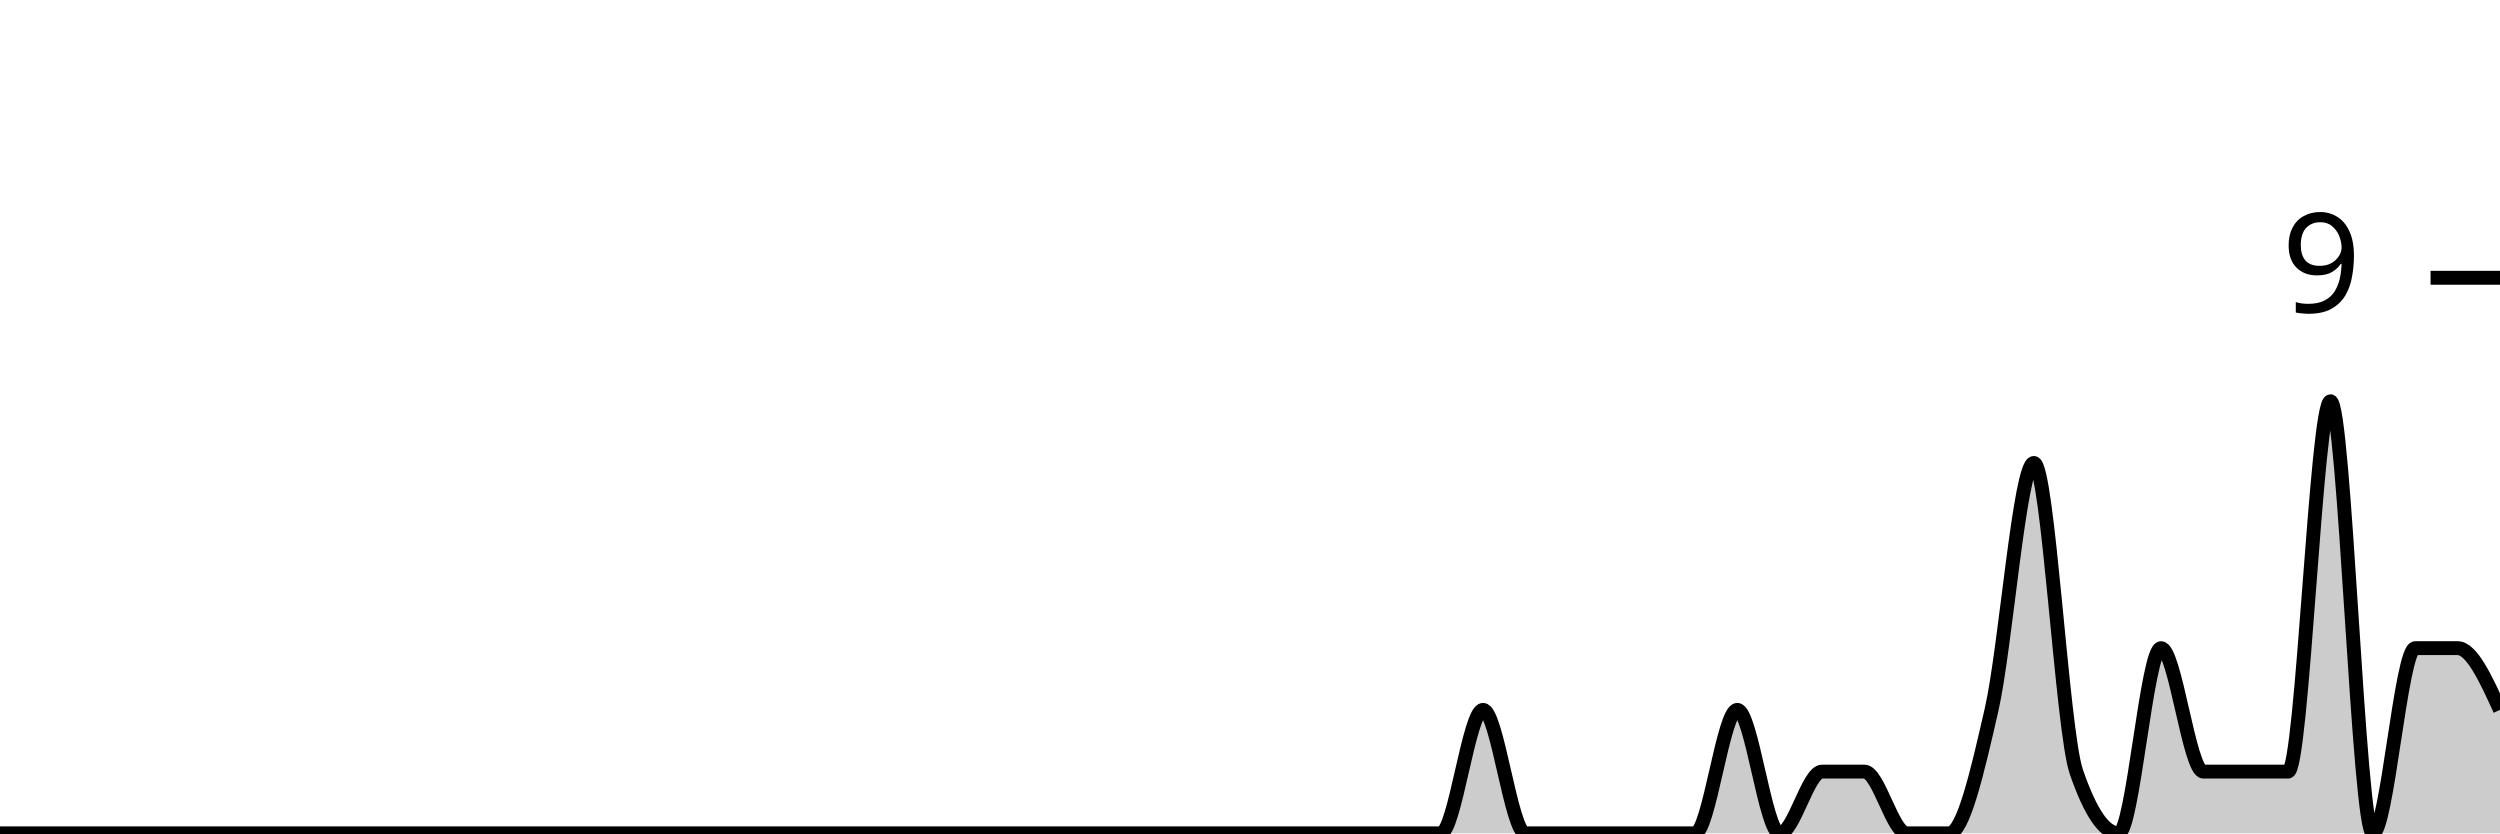
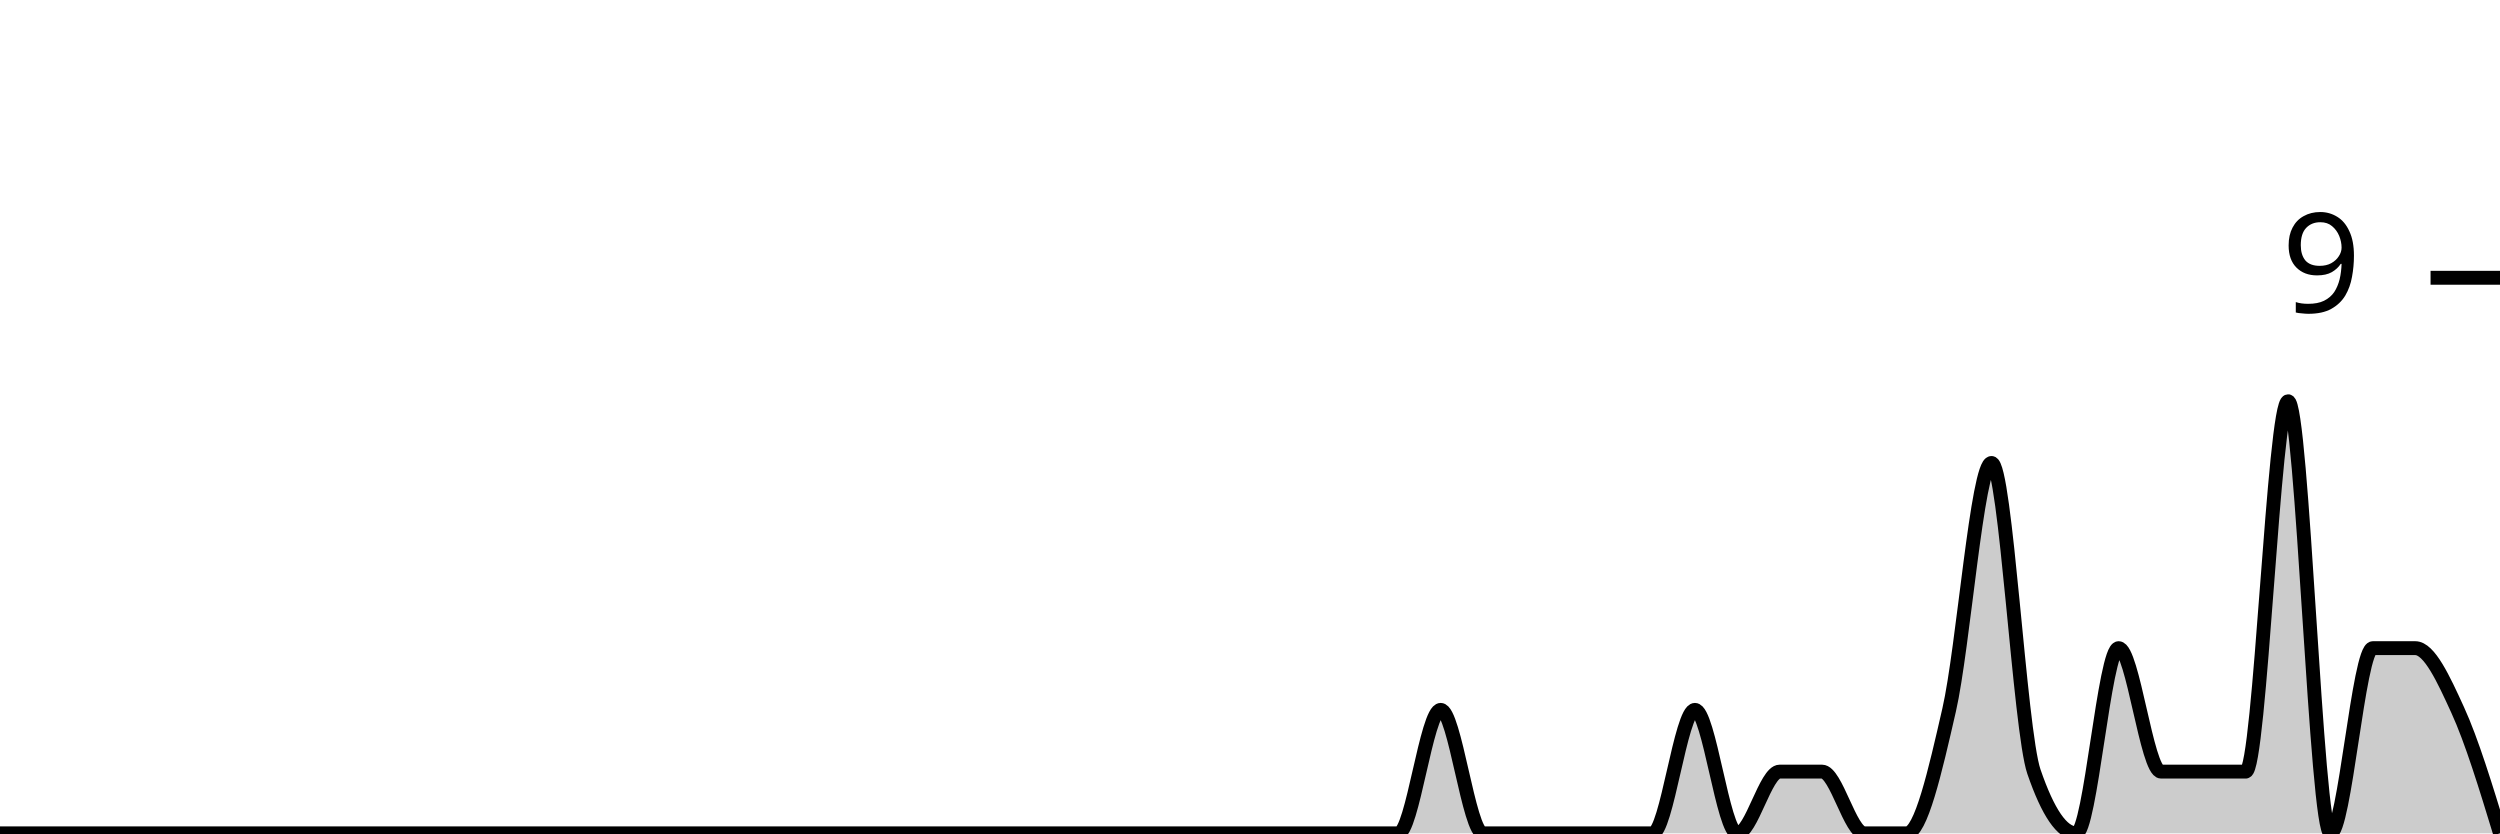
<svg xmlns="http://www.w3.org/2000/svg" viewBox="0 0 180 60">
  <g transform="translate(0,20)">
-     <path class="area" fill="rgba(0, 0, 0, 0.2)" d="M0,40C1.017,40,2.034,40,3.051,40C4.068,40,5.085,40,6.102,40C7.119,40,8.136,40,9.153,40C10.169,40,11.186,40,12.203,40C13.22,40,14.237,40,15.254,40C16.271,40,17.288,40,18.305,40C19.322,40,20.339,40,21.356,40C22.373,40,23.39,40,24.407,40C25.424,40,26.441,40,27.458,40C28.475,40,29.492,40,30.508,40C31.525,40,32.542,40,33.559,40C34.576,40,35.593,40,36.61,40C37.627,40,38.644,40,39.661,40C40.678,40,41.695,40,42.712,40C43.729,40,44.746,40,45.763,40C46.78,40,47.797,40,48.814,40C49.831,40,50.847,40,51.864,40C52.881,40,53.898,40,54.915,40C55.932,40,56.949,40,57.966,40C58.983,40,60,40,61.017,40C62.034,40,63.051,40,64.068,40C65.085,40,66.102,40,67.119,40C68.136,40,69.153,40,70.169,40C71.186,40,72.203,40,73.22,40C74.237,40,75.254,40,76.271,40C77.288,40,78.305,40,79.322,40C80.339,40,81.356,40,82.373,40C83.39,40,84.407,40,85.424,40C86.441,40,87.458,40,88.475,40C89.492,40,90.508,40,91.525,40C92.542,40,93.559,40,94.576,40C95.593,40,96.61,40,97.627,40C98.644,40,99.661,40,100.678,40C101.695,40,102.712,40,103.729,40C104.746,40,105.763,31.111,106.78,31.111C107.797,31.111,108.814,40,109.831,40C110.847,40,111.864,40,112.881,40C113.898,40,114.915,40,115.932,40C116.949,40,117.966,40,118.983,40C120,40,121.017,40,122.034,40C123.051,40,124.068,31.111,125.085,31.111C126.102,31.111,127.119,40,128.136,40C129.153,40,130.169,35.556,131.186,35.556C132.203,35.556,133.22,35.556,134.237,35.556C135.254,35.556,136.271,40,137.288,40C138.305,40,139.322,40,140.339,40C141.356,40,142.373,35.556,143.39,31.111C144.407,26.667,145.424,13.333,146.441,13.333C147.458,13.333,148.475,32.593,149.492,35.556C150.508,38.519,151.525,40,152.542,40C153.559,40,154.576,26.667,155.593,26.667C156.61,26.667,157.627,35.556,158.644,35.556C159.661,35.556,160.678,35.556,161.695,35.556C162.712,35.556,163.729,35.556,164.746,35.556C165.763,35.556,166.78,8.889,167.797,8.889C168.814,8.889,169.831,40,170.847,40C171.864,40,172.881,26.667,173.898,26.667C174.915,26.667,175.932,26.667,176.949,26.667C177.966,26.667,178.983,28.889,180,31.111L180,40C178.983,40,177.966,40,176.949,40C175.932,40,174.915,40,173.898,40C172.881,40,171.864,40,170.847,40C169.831,40,168.814,40,167.797,40C166.78,40,165.763,40,164.746,40C163.729,40,162.712,40,161.695,40C160.678,40,159.661,40,158.644,40C157.627,40,156.61,40,155.593,40C154.576,40,153.559,40,152.542,40C151.525,40,150.508,40,149.492,40C148.475,40,147.458,40,146.441,40C145.424,40,144.407,40,143.39,40C142.373,40,141.356,40,140.339,40C139.322,40,138.305,40,137.288,40C136.271,40,135.254,40,134.237,40C133.22,40,132.203,40,131.186,40C130.169,40,129.153,40,128.136,40C127.119,40,126.102,40,125.085,40C124.068,40,123.051,40,122.034,40C121.017,40,120,40,118.983,40C117.966,40,116.949,40,115.932,40C114.915,40,113.898,40,112.881,40C111.864,40,110.847,40,109.831,40C108.814,40,107.797,40,106.78,40C105.763,40,104.746,40,103.729,40C102.712,40,101.695,40,100.678,40C99.661,40,98.644,40,97.627,40C96.61,40,95.593,40,94.576,40C93.559,40,92.542,40,91.525,40C90.508,40,89.492,40,88.475,40C87.458,40,86.441,40,85.424,40C84.407,40,83.39,40,82.373,40C81.356,40,80.339,40,79.322,40C78.305,40,77.288,40,76.271,40C75.254,40,74.237,40,73.22,40C72.203,40,71.186,40,70.169,40C69.153,40,68.136,40,67.119,40C66.102,40,65.085,40,64.068,40C63.051,40,62.034,40,61.017,40C60,40,58.983,40,57.966,40C56.949,40,55.932,40,54.915,40C53.898,40,52.881,40,51.864,40C50.847,40,49.831,40,48.814,40C47.797,40,46.78,40,45.763,40C44.746,40,43.729,40,42.712,40C41.695,40,40.678,40,39.661,40C38.644,40,37.627,40,36.61,40C35.593,40,34.576,40,33.559,40C32.542,40,31.525,40,30.508,40C29.492,40,28.475,40,27.458,40C26.441,40,25.424,40,24.407,40C23.39,40,22.373,40,21.356,40C20.339,40,19.322,40,18.305,40C17.288,40,16.271,40,15.254,40C14.237,40,13.22,40,12.203,40C11.186,40,10.169,40,9.153,40C8.136,40,7.119,40,6.102,40C5.085,40,4.068,40,3.051,40C2.034,40,1.017,40,0,40Z" />
-     <path class="line" stroke="black" fill="none" d="M0,40C1.017,40,2.034,40,3.051,40C4.068,40,5.085,40,6.102,40C7.119,40,8.136,40,9.153,40C10.169,40,11.186,40,12.203,40C13.22,40,14.237,40,15.254,40C16.271,40,17.288,40,18.305,40C19.322,40,20.339,40,21.356,40C22.373,40,23.39,40,24.407,40C25.424,40,26.441,40,27.458,40C28.475,40,29.492,40,30.508,40C31.525,40,32.542,40,33.559,40C34.576,40,35.593,40,36.61,40C37.627,40,38.644,40,39.661,40C40.678,40,41.695,40,42.712,40C43.729,40,44.746,40,45.763,40C46.78,40,47.797,40,48.814,40C49.831,40,50.847,40,51.864,40C52.881,40,53.898,40,54.915,40C55.932,40,56.949,40,57.966,40C58.983,40,60,40,61.017,40C62.034,40,63.051,40,64.068,40C65.085,40,66.102,40,67.119,40C68.136,40,69.153,40,70.169,40C71.186,40,72.203,40,73.22,40C74.237,40,75.254,40,76.271,40C77.288,40,78.305,40,79.322,40C80.339,40,81.356,40,82.373,40C83.39,40,84.407,40,85.424,40C86.441,40,87.458,40,88.475,40C89.492,40,90.508,40,91.525,40C92.542,40,93.559,40,94.576,40C95.593,40,96.61,40,97.627,40C98.644,40,99.661,40,100.678,40C101.695,40,102.712,40,103.729,40C104.746,40,105.763,31.111,106.78,31.111C107.797,31.111,108.814,40,109.831,40C110.847,40,111.864,40,112.881,40C113.898,40,114.915,40,115.932,40C116.949,40,117.966,40,118.983,40C120,40,121.017,40,122.034,40C123.051,40,124.068,31.111,125.085,31.111C126.102,31.111,127.119,40,128.136,40C129.153,40,130.169,35.556,131.186,35.556C132.203,35.556,133.22,35.556,134.237,35.556C135.254,35.556,136.271,40,137.288,40C138.305,40,139.322,40,140.339,40C141.356,40,142.373,35.556,143.39,31.111C144.407,26.667,145.424,13.333,146.441,13.333C147.458,13.333,148.475,32.593,149.492,35.556C150.508,38.519,151.525,40,152.542,40C153.559,40,154.576,26.667,155.593,26.667C156.61,26.667,157.627,35.556,158.644,35.556C159.661,35.556,160.678,35.556,161.695,35.556C162.712,35.556,163.729,35.556,164.746,35.556C165.763,35.556,166.78,8.889,167.797,8.889C168.814,8.889,169.831,40,170.847,40C171.864,40,172.881,26.667,173.898,26.667C174.915,26.667,175.932,26.667,176.949,26.667C177.966,26.667,178.983,28.889,180,31.111" />
+     <path class="area" fill="rgba(0, 0, 0, 0.2)" d="M0,40C1.017,40,2.034,40,3.051,40C4.068,40,5.085,40,6.102,40C7.119,40,8.136,40,9.153,40C10.169,40,11.186,40,12.203,40C13.22,40,14.237,40,15.254,40C16.271,40,17.288,40,18.305,40C19.322,40,20.339,40,21.356,40C22.373,40,23.39,40,24.407,40C25.424,40,26.441,40,27.458,40C28.475,40,29.492,40,30.508,40C31.525,40,32.542,40,33.559,40C34.576,40,35.593,40,36.61,40C37.627,40,38.644,40,39.661,40C40.678,40,41.695,40,42.712,40C43.729,40,44.746,40,45.763,40C46.78,40,47.797,40,48.814,40C49.831,40,50.847,40,51.864,40C52.881,40,53.898,40,54.915,40C55.932,40,56.949,40,57.966,40C58.983,40,60,40,61.017,40C62.034,40,63.051,40,64.068,40C65.085,40,66.102,40,67.119,40C68.136,40,69.153,40,70.169,40C71.186,40,72.203,40,73.22,40C74.237,40,75.254,40,76.271,40C77.288,40,78.305,40,79.322,40C80.339,40,81.356,40,82.373,40C83.39,40,84.407,40,85.424,40C86.441,40,87.458,40,88.475,40C89.492,40,90.508,40,91.525,40C92.542,40,93.559,40,94.576,40C95.593,40,96.61,40,97.627,40C98.644,40,99.661,40,100.678,40C101.695,40,102.712,31.111,103.729,31.111C104.746,31.111,105.763,40,106.78,40C107.797,40,108.814,40,109.831,40C110.847,40,111.864,40,112.881,40C113.898,40,114.915,40,115.932,40C116.949,40,117.966,40,118.983,40C120,40,121.017,31.111,122.034,31.111C123.051,31.111,124.068,40,125.085,40C126.102,40,127.119,35.556,128.136,35.556C129.153,35.556,130.169,35.556,131.186,35.556C132.203,35.556,133.22,40,134.237,40C135.254,40,136.271,40,137.288,40C138.305,40,139.322,35.556,140.339,31.111C141.356,26.667,142.373,13.333,143.39,13.333C144.407,13.333,145.424,32.593,146.441,35.556C147.458,38.519,148.475,40,149.492,40C150.508,40,151.525,26.667,152.542,26.667C153.559,26.667,154.576,35.556,155.593,35.556C156.61,35.556,157.627,35.556,158.644,35.556C159.661,35.556,160.678,35.556,161.695,35.556C162.712,35.556,163.729,8.889,164.746,8.889C165.763,8.889,166.78,40,167.797,40C168.814,40,169.831,26.667,170.847,26.667C171.864,26.667,172.881,26.667,173.898,26.667C174.915,26.667,175.932,28.889,176.949,31.111C177.966,33.333,178.983,36.667,180,40L180,40C178.983,40,177.966,40,176.949,40C175.932,40,174.915,40,173.898,40C172.881,40,171.864,40,170.847,40C169.831,40,168.814,40,167.797,40C166.78,40,165.763,40,164.746,40C163.729,40,162.712,40,161.695,40C160.678,40,159.661,40,158.644,40C157.627,40,156.61,40,155.593,40C154.576,40,153.559,40,152.542,40C151.525,40,150.508,40,149.492,40C148.475,40,147.458,40,146.441,40C145.424,40,144.407,40,143.39,40C142.373,40,141.356,40,140.339,40C139.322,40,138.305,40,137.288,40C136.271,40,135.254,40,134.237,40C133.22,40,132.203,40,131.186,40C130.169,40,129.153,40,128.136,40C127.119,40,126.102,40,125.085,40C124.068,40,123.051,40,122.034,40C121.017,40,120,40,118.983,40C117.966,40,116.949,40,115.932,40C114.915,40,113.898,40,112.881,40C111.864,40,110.847,40,109.831,40C108.814,40,107.797,40,106.78,40C105.763,40,104.746,40,103.729,40C102.712,40,101.695,40,100.678,40C99.661,40,98.644,40,97.627,40C96.61,40,95.593,40,94.576,40C93.559,40,92.542,40,91.525,40C90.508,40,89.492,40,88.475,40C87.458,40,86.441,40,85.424,40C84.407,40,83.39,40,82.373,40C81.356,40,80.339,40,79.322,40C78.305,40,77.288,40,76.271,40C75.254,40,74.237,40,73.22,40C72.203,40,71.186,40,70.169,40C69.153,40,68.136,40,67.119,40C66.102,40,65.085,40,64.068,40C63.051,40,62.034,40,61.017,40C60,40,58.983,40,57.966,40C56.949,40,55.932,40,54.915,40C53.898,40,52.881,40,51.864,40C50.847,40,49.831,40,48.814,40C47.797,40,46.78,40,45.763,40C44.746,40,43.729,40,42.712,40C41.695,40,40.678,40,39.661,40C38.644,40,37.627,40,36.61,40C35.593,40,34.576,40,33.559,40C32.542,40,31.525,40,30.508,40C29.492,40,28.475,40,27.458,40C26.441,40,25.424,40,24.407,40C23.39,40,22.373,40,21.356,40C20.339,40,19.322,40,18.305,40C17.288,40,16.271,40,15.254,40C14.237,40,13.22,40,12.203,40C11.186,40,10.169,40,9.153,40C8.136,40,7.119,40,6.102,40C5.085,40,4.068,40,3.051,40C2.034,40,1.017,40,0,40Z" />
+     <path class="line" stroke="black" fill="none" d="M0,40C1.017,40,2.034,40,3.051,40C4.068,40,5.085,40,6.102,40C7.119,40,8.136,40,9.153,40C10.169,40,11.186,40,12.203,40C13.22,40,14.237,40,15.254,40C16.271,40,17.288,40,18.305,40C19.322,40,20.339,40,21.356,40C22.373,40,23.39,40,24.407,40C25.424,40,26.441,40,27.458,40C28.475,40,29.492,40,30.508,40C31.525,40,32.542,40,33.559,40C34.576,40,35.593,40,36.61,40C37.627,40,38.644,40,39.661,40C40.678,40,41.695,40,42.712,40C43.729,40,44.746,40,45.763,40C46.78,40,47.797,40,48.814,40C49.831,40,50.847,40,51.864,40C52.881,40,53.898,40,54.915,40C55.932,40,56.949,40,57.966,40C58.983,40,60,40,61.017,40C62.034,40,63.051,40,64.068,40C65.085,40,66.102,40,67.119,40C68.136,40,69.153,40,70.169,40C71.186,40,72.203,40,73.22,40C74.237,40,75.254,40,76.271,40C77.288,40,78.305,40,79.322,40C80.339,40,81.356,40,82.373,40C83.39,40,84.407,40,85.424,40C86.441,40,87.458,40,88.475,40C89.492,40,90.508,40,91.525,40C92.542,40,93.559,40,94.576,40C95.593,40,96.61,40,97.627,40C98.644,40,99.661,40,100.678,40C101.695,40,102.712,31.111,103.729,31.111C104.746,31.111,105.763,40,106.78,40C107.797,40,108.814,40,109.831,40C110.847,40,111.864,40,112.881,40C113.898,40,114.915,40,115.932,40C116.949,40,117.966,40,118.983,40C120,40,121.017,31.111,122.034,31.111C123.051,31.111,124.068,40,125.085,40C126.102,40,127.119,35.556,128.136,35.556C129.153,35.556,130.169,35.556,131.186,35.556C132.203,35.556,133.22,40,134.237,40C135.254,40,136.271,40,137.288,40C138.305,40,139.322,35.556,140.339,31.111C141.356,26.667,142.373,13.333,143.39,13.333C144.407,13.333,145.424,32.593,146.441,35.556C147.458,38.519,148.475,40,149.492,40C150.508,40,151.525,26.667,152.542,26.667C153.559,26.667,154.576,35.556,155.593,35.556C156.61,35.556,157.627,35.556,158.644,35.556C159.661,35.556,160.678,35.556,161.695,35.556C162.712,35.556,163.729,8.889,164.746,8.889C165.763,8.889,166.78,40,167.797,40C168.814,40,169.831,26.667,170.847,26.667C171.864,26.667,172.881,26.667,173.898,26.667C174.915,26.667,175.932,28.889,176.949,31.111C177.966,33.333,178.983,36.667,180,40" />
    <path class="axis-ceiling" stroke-width="1" stroke="black" fill="none" d="M175,0L180,0" />
    <text class="axis-ceiling-label" font-family="sans-serif" text-anchor="end" font-size="10px" x="170" y="2.5">9</text>
  </g>
</svg>
